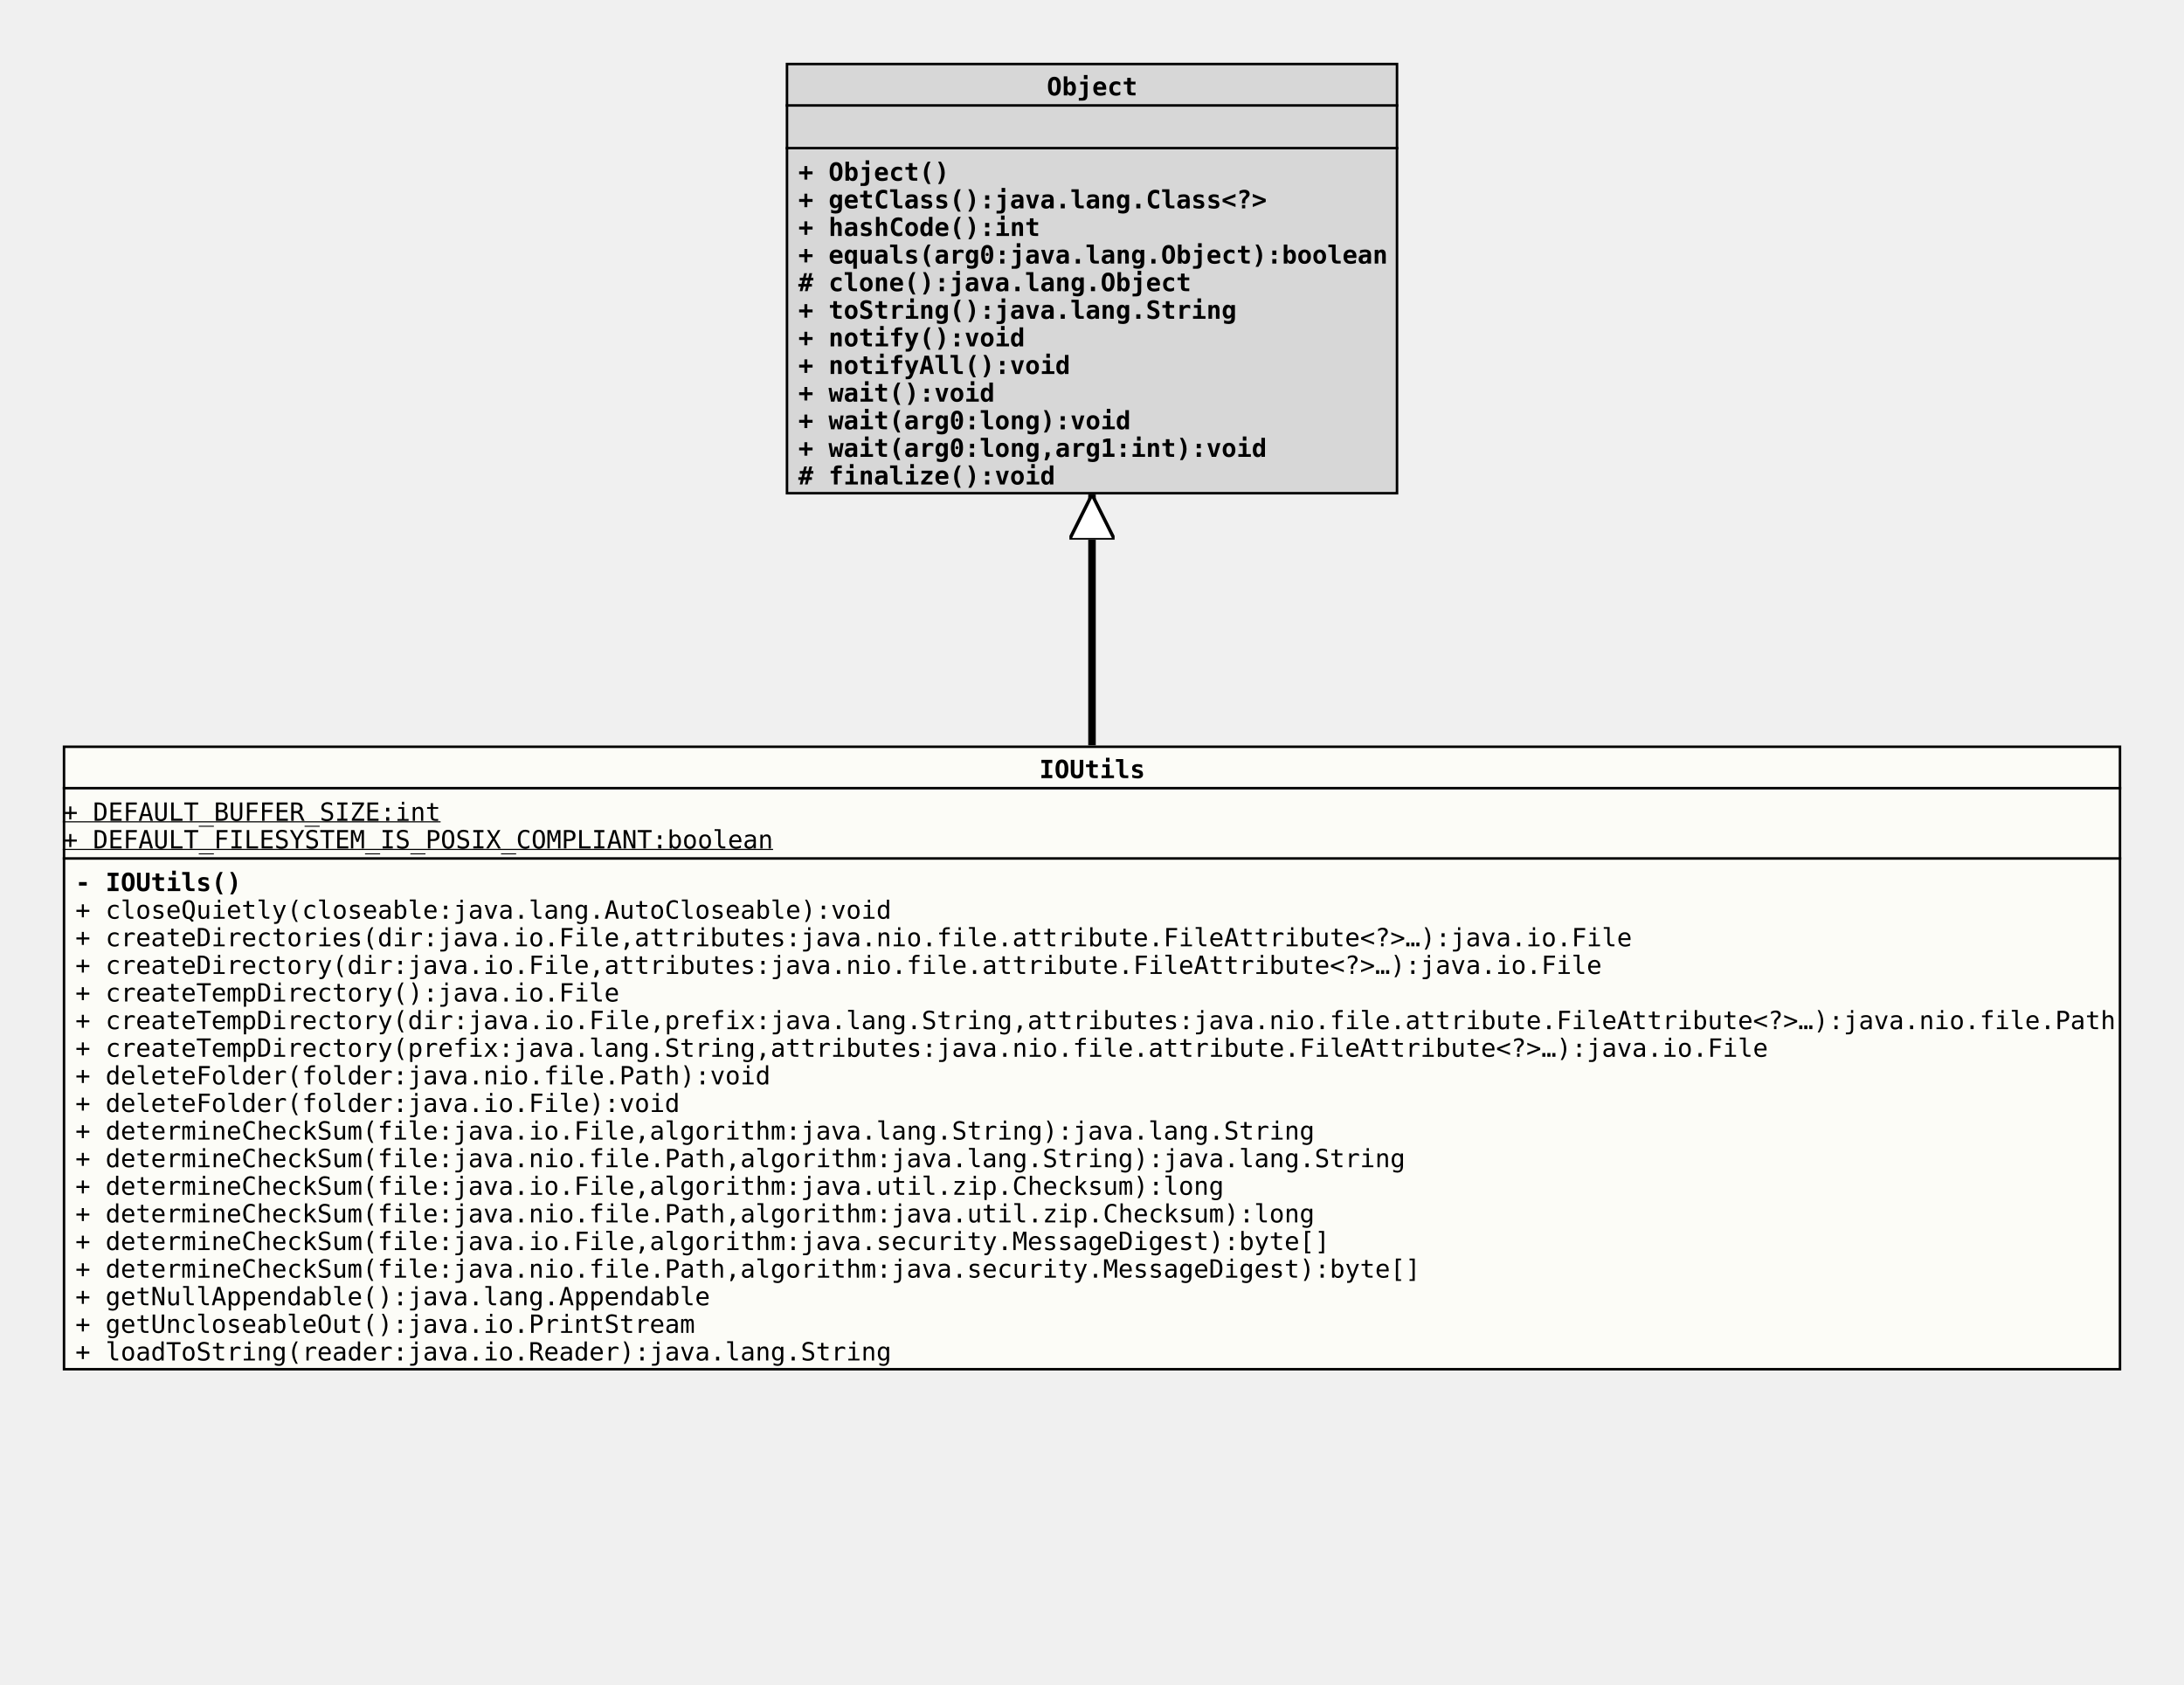
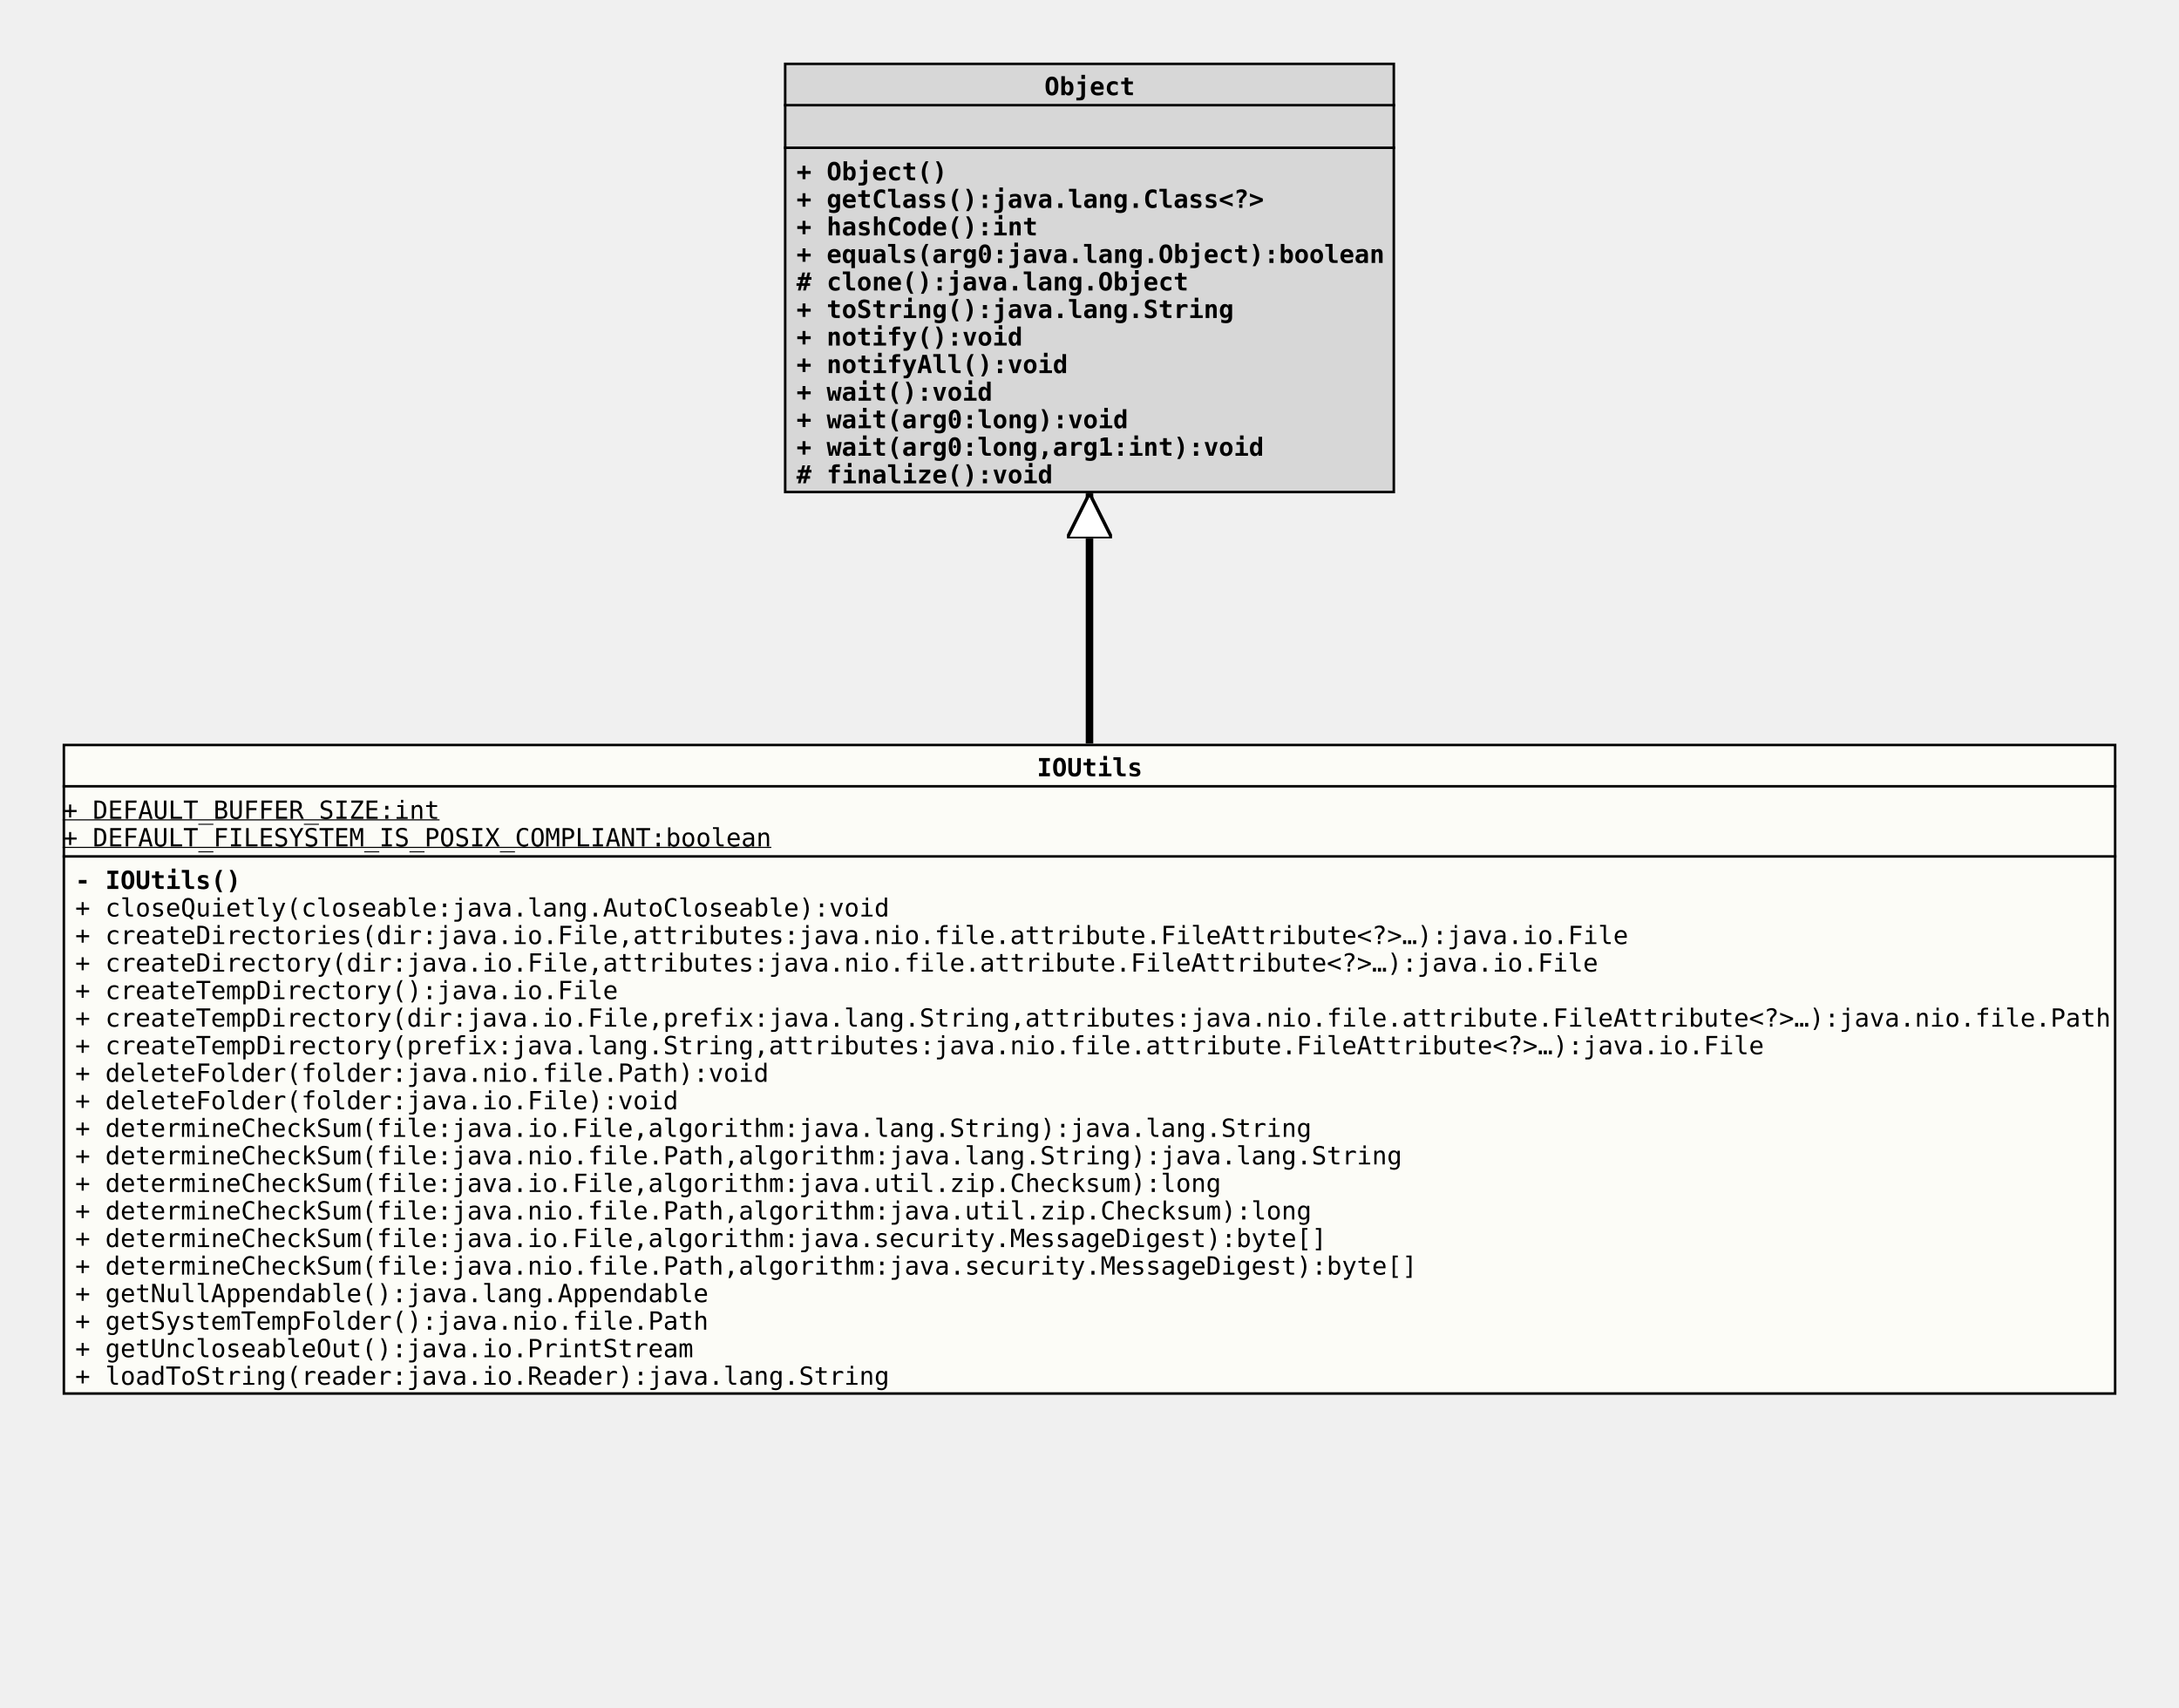
- <svg xmlns="http://www.w3.org/2000/svg" xmlns:xlink="http://www.w3.org/1999/xlink" version="1.1" baseProfile="full" width="870.000" height="671.000">
+ <svg xmlns="http://www.w3.org/2000/svg" xmlns:xlink="http://www.w3.org/1999/xlink" version="1.1" baseProfile="full" width="870.000" height="682.000">
  <defs>
    <style>
            line
            {
              stroke: black;
            }
            line.separator
            {
              stroke:       black;
              stroke-width: 1;
            }
            marker
            {
              fill: white;
            }
            path
            {
              fill:   white;
              stroke: black;
            }
            path.implementation
            {
              fill:             none;
              stroke-dasharray: 5,5;
              stroke-width:     3;
            }
            path.inheritance
            {
              fill:         none;
              stroke-width: 3;
            }
            rect
            {
              fill:         none;
              stroke:       black;
              stroke-width: 2;
            }
            rect.externalClass
            {
              fill:         #D0D0D0;
              fill-opacity: 0.8;
            }
            rect.focusClass
            {
              fill:         #FFFFF9;
              fill-opacity: 0.8;
            }
            rect.otherClass
            {
              fill:         #F0E68C;
              fill-opacity: 0.8;
            }
            rect.template
            {
              fill:             #FFFFFF;
              fill-opacity:     1.0;
              stroke-dasharray: 3,3;
            }
            text
            {
              font-family: monospace;
              font-size:   10px;
              font-weight: bold;
            }
            text.abstract
            {
              font-style: italic;
            }
            text.final
            {
              text-decoration: underline;
            }
            text.static
            {
              font-weight: normal;
            }
            text.stereotype
            {
              font-size:   8px;
              font-weight: normal;
            }
            </style>
    <marker id="inheritance" viewBox="0,0,40,40" markerUnits="strokeWidth" refX="40" refY="20" markerWidth="6" markerHeight="6" orient="auto">
      <path d="M40,20 l-40,-20 v40 Z" fill="#ffffff" stroke="#000000" stroke-width="3" />
    </marker>
    <marker id="implementation" viewBox="0,0,40,40" markerUnits="strokeWidth" refX="40" refY="20" markerWidth="6" markerHeight="6" orient="auto">
      <path d="M40,20 l-40,-20 v40 Z" fill="#ffffff" stroke="#000000" stroke-width="3" />
    </marker>
    <clipPath id="ID000001">
-       <rect class="focusClass" height="249.000" width="820.000" x="0.000" y="0.000" />
+       <rect class="focusClass" height="260.000" width="820.000" x="0.000" y="0.000" />
    </clipPath>
    <symbol id="org.tquadrat.foundation.util.IOUtils">
      <g>
        <g class="focusClass" clip-path="url(#ID000001)">
-           <rect x="0.000" y="0.000" width="820.000" height="249.000" class="focusClass" />
+           <rect x="0.000" y="0.000" width="820.000" height="260.000" class="focusClass" />
          <line x1="0.000" y1="17.000" x2="820.000" y2="17.000" class="separator" />
          <text x="389.000" y="13.000">IOUtils</text>
          <line x1="0.000" y1="45.000" x2="820.000" y2="45.000" class="separator" />
          <text y="30.000" class="static final">+ DEFAULT_BUFFER_SIZE:int</text>
          <text y="41.000" class="static final">+ DEFAULT_FILESYSTEM_IS_POSIX_COMPLIANT:boolean</text>
          <text x="5.000" y="58.000">- IOUtils()</text>
          <text x="5.000" y="69.000" class="static">+ closeQuietly(closeable:java.lang.AutoCloseable):void</text>
          <text x="5.000" y="80.000" class="static">+ createDirectories(dir:java.io.File,attributes:java.nio.file.attribute.FileAttribute&lt;?&gt;…):java.io.File</text>
          <text x="5.000" y="91.000" class="static">+ createDirectory(dir:java.io.File,attributes:java.nio.file.attribute.FileAttribute&lt;?&gt;…):java.io.File</text>
          <text x="5.000" y="102.000" class="static">+ createTempDirectory():java.io.File</text>
          <text x="5.000" y="113.000" class="static">+ createTempDirectory(dir:java.io.File,prefix:java.lang.String,attributes:java.nio.file.attribute.FileAttribute&lt;?&gt;…):java.nio.file.Path</text>
          <text x="5.000" y="124.000" class="static">+ createTempDirectory(prefix:java.lang.String,attributes:java.nio.file.attribute.FileAttribute&lt;?&gt;…):java.io.File</text>
          <text x="5.000" y="135.000" class="static">+ deleteFolder(folder:java.nio.file.Path):void</text>
          <text x="5.000" y="146.000" class="static">+ deleteFolder(folder:java.io.File):void</text>
          <text x="5.000" y="157.000" class="static">+ determineCheckSum(file:java.io.File,algorithm:java.lang.String):java.lang.String</text>
          <text x="5.000" y="168.000" class="static">+ determineCheckSum(file:java.nio.file.Path,algorithm:java.lang.String):java.lang.String</text>
          <text x="5.000" y="179.000" class="static">+ determineCheckSum(file:java.io.File,algorithm:java.util.zip.Checksum):long</text>
          <text x="5.000" y="190.000" class="static">+ determineCheckSum(file:java.nio.file.Path,algorithm:java.util.zip.Checksum):long</text>
          <text x="5.000" y="201.000" class="static">+ determineCheckSum(file:java.io.File,algorithm:java.security.MessageDigest):byte[]</text>
          <text x="5.000" y="212.000" class="static">+ determineCheckSum(file:java.nio.file.Path,algorithm:java.security.MessageDigest):byte[]</text>
          <text x="5.000" y="223.000" class="static">+ getNullAppendable():java.lang.Appendable</text>
-           <text x="5.000" y="234.000" class="static">+ getUncloseableOut():java.io.PrintStream</text>
-           <text x="5.000" y="245.000" class="static">+ loadToString(reader:java.io.Reader):java.lang.String</text>
+           <text x="5.000" y="234.000" class="static">+ getSystemTempFolder():java.nio.file.Path</text>
+           <text x="5.000" y="245.000" class="static">+ getUncloseableOut():java.io.PrintStream</text>
+           <text x="5.000" y="256.000" class="static">+ loadToString(reader:java.io.Reader):java.lang.String</text>
        </g>
      </g>
    </symbol>
    <clipPath id="ID000002">
      <rect class="externalClass" height="172.000" width="244.000" x="0.000" y="0.000" />
    </clipPath>
    <symbol id="java.lang.Object">
      <g>
        <g clip-path="url(#ID000002)">
          <rect x="0.000" y="0.000" width="244.000" height="172.000" class="externalClass" />
          <line x1="0.000" y1="17.000" x2="244.000" y2="17.000" class="separator" />
          <text x="104.000" y="13.000">Object</text>
          <line x1="0.000" y1="34.000" x2="244.000" y2="34.000" class="separator" />
          <text x="5.000" y="30.000" />
          <text x="5.000" y="47.000">+ Object()</text>
          <text x="5.000" y="58.000">+ getClass():java.lang.Class&lt;?&gt;</text>
          <text x="5.000" y="69.000">+ hashCode():int</text>
          <text x="5.000" y="80.000">+ equals(arg0:java.lang.Object):boolean</text>
          <text x="5.000" y="91.000"># clone():java.lang.Object</text>
          <text x="5.000" y="102.000">+ toString():java.lang.String</text>
          <text x="5.000" y="113.000">+ notify():void</text>
          <text x="5.000" y="124.000">+ notifyAll():void</text>
          <text x="5.000" y="135.000">+ wait():void</text>
          <text x="5.000" y="146.000">+ wait(arg0:long):void</text>
          <text x="5.000" y="157.000">+ wait(arg0:long,arg1:int):void</text>
          <text x="5.000" y="168.000"># finalize():void</text>
        </g>
      </g>
    </symbol>
  </defs>
  <path class="inheritance" d="M435.000,297.000 L435.000,197.000" marker-end="url(#inheritance)" />
  <use x="313.000" y="25.000" xlink:href="#java.lang.Object" />
  <use x="25.000" y="297.000" xlink:href="#org.tquadrat.foundation.util.IOUtils" />
</svg>
